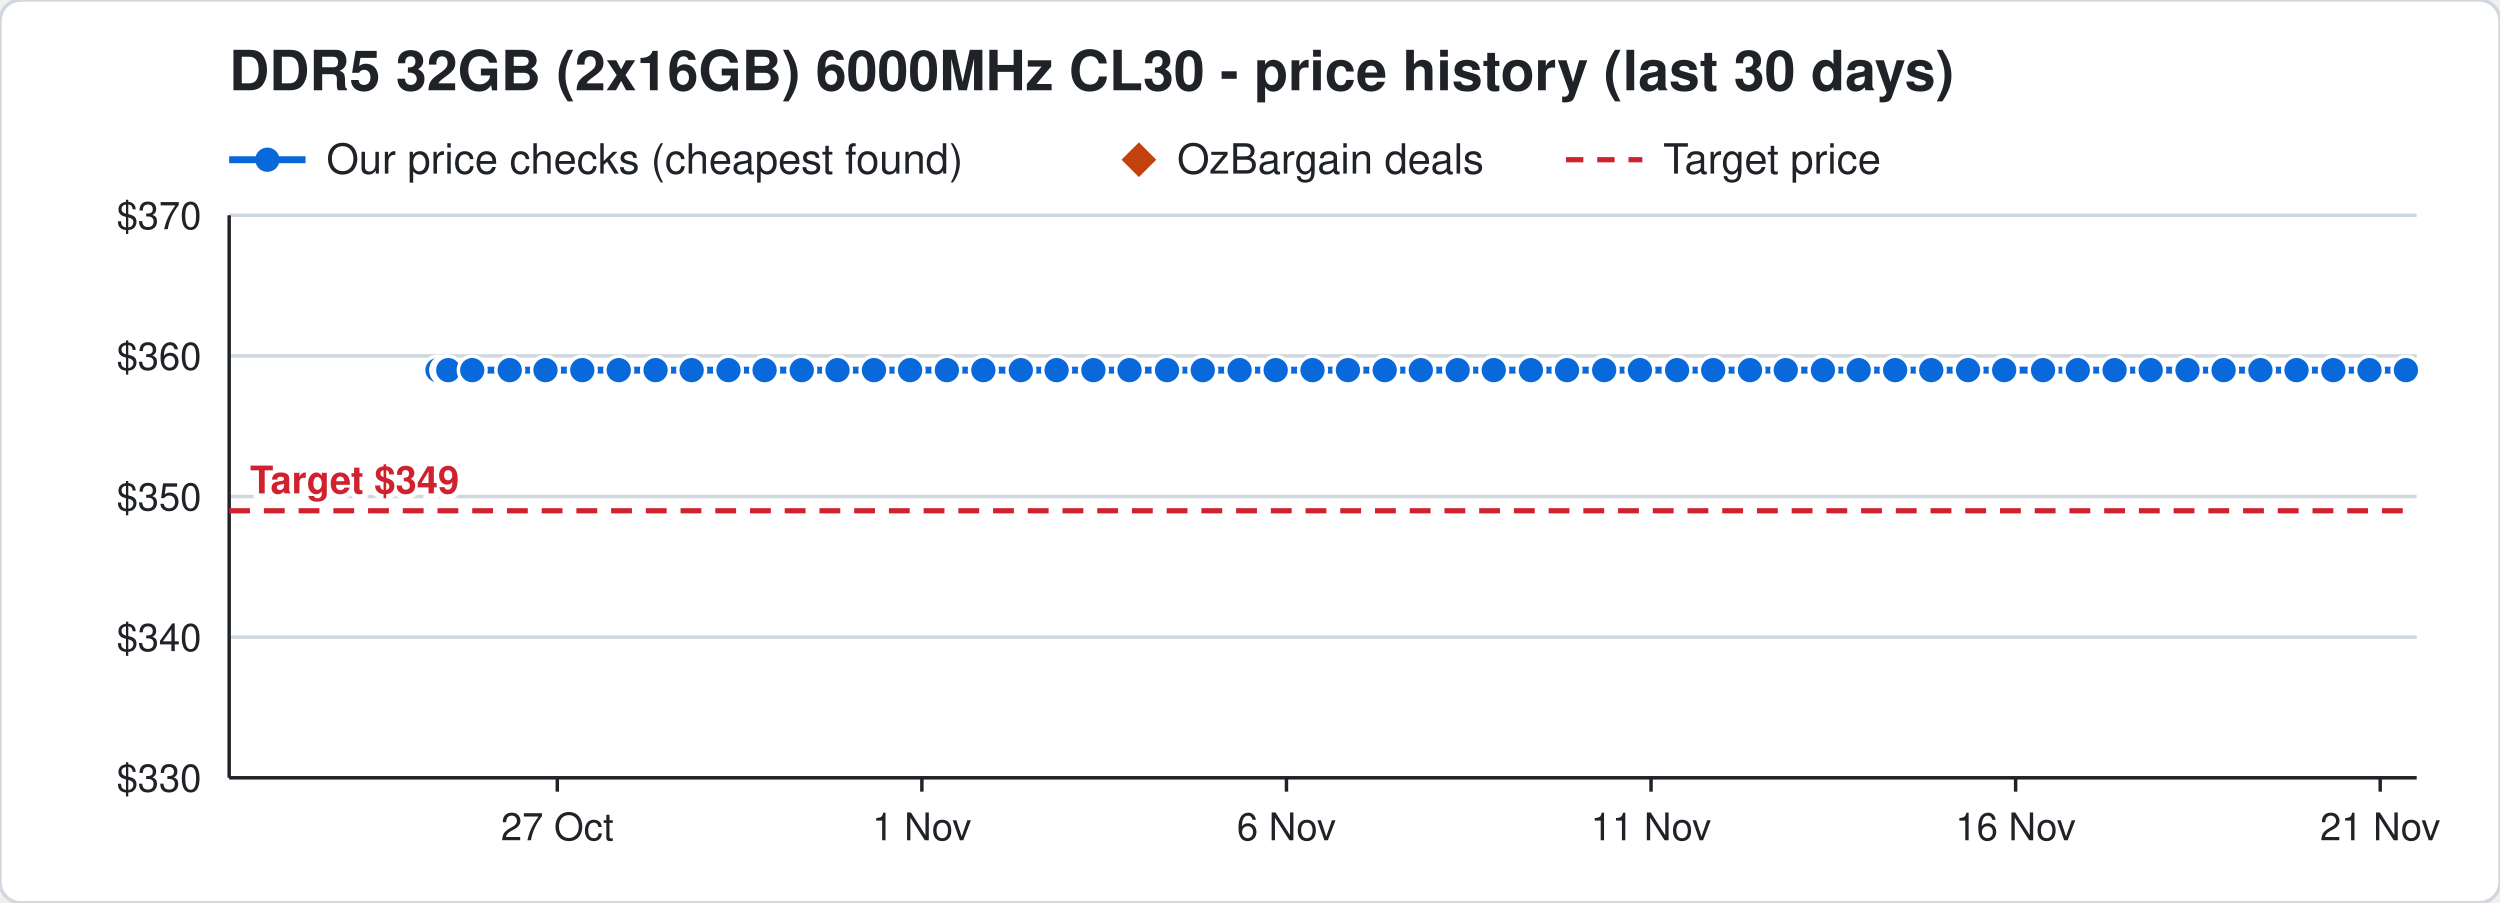
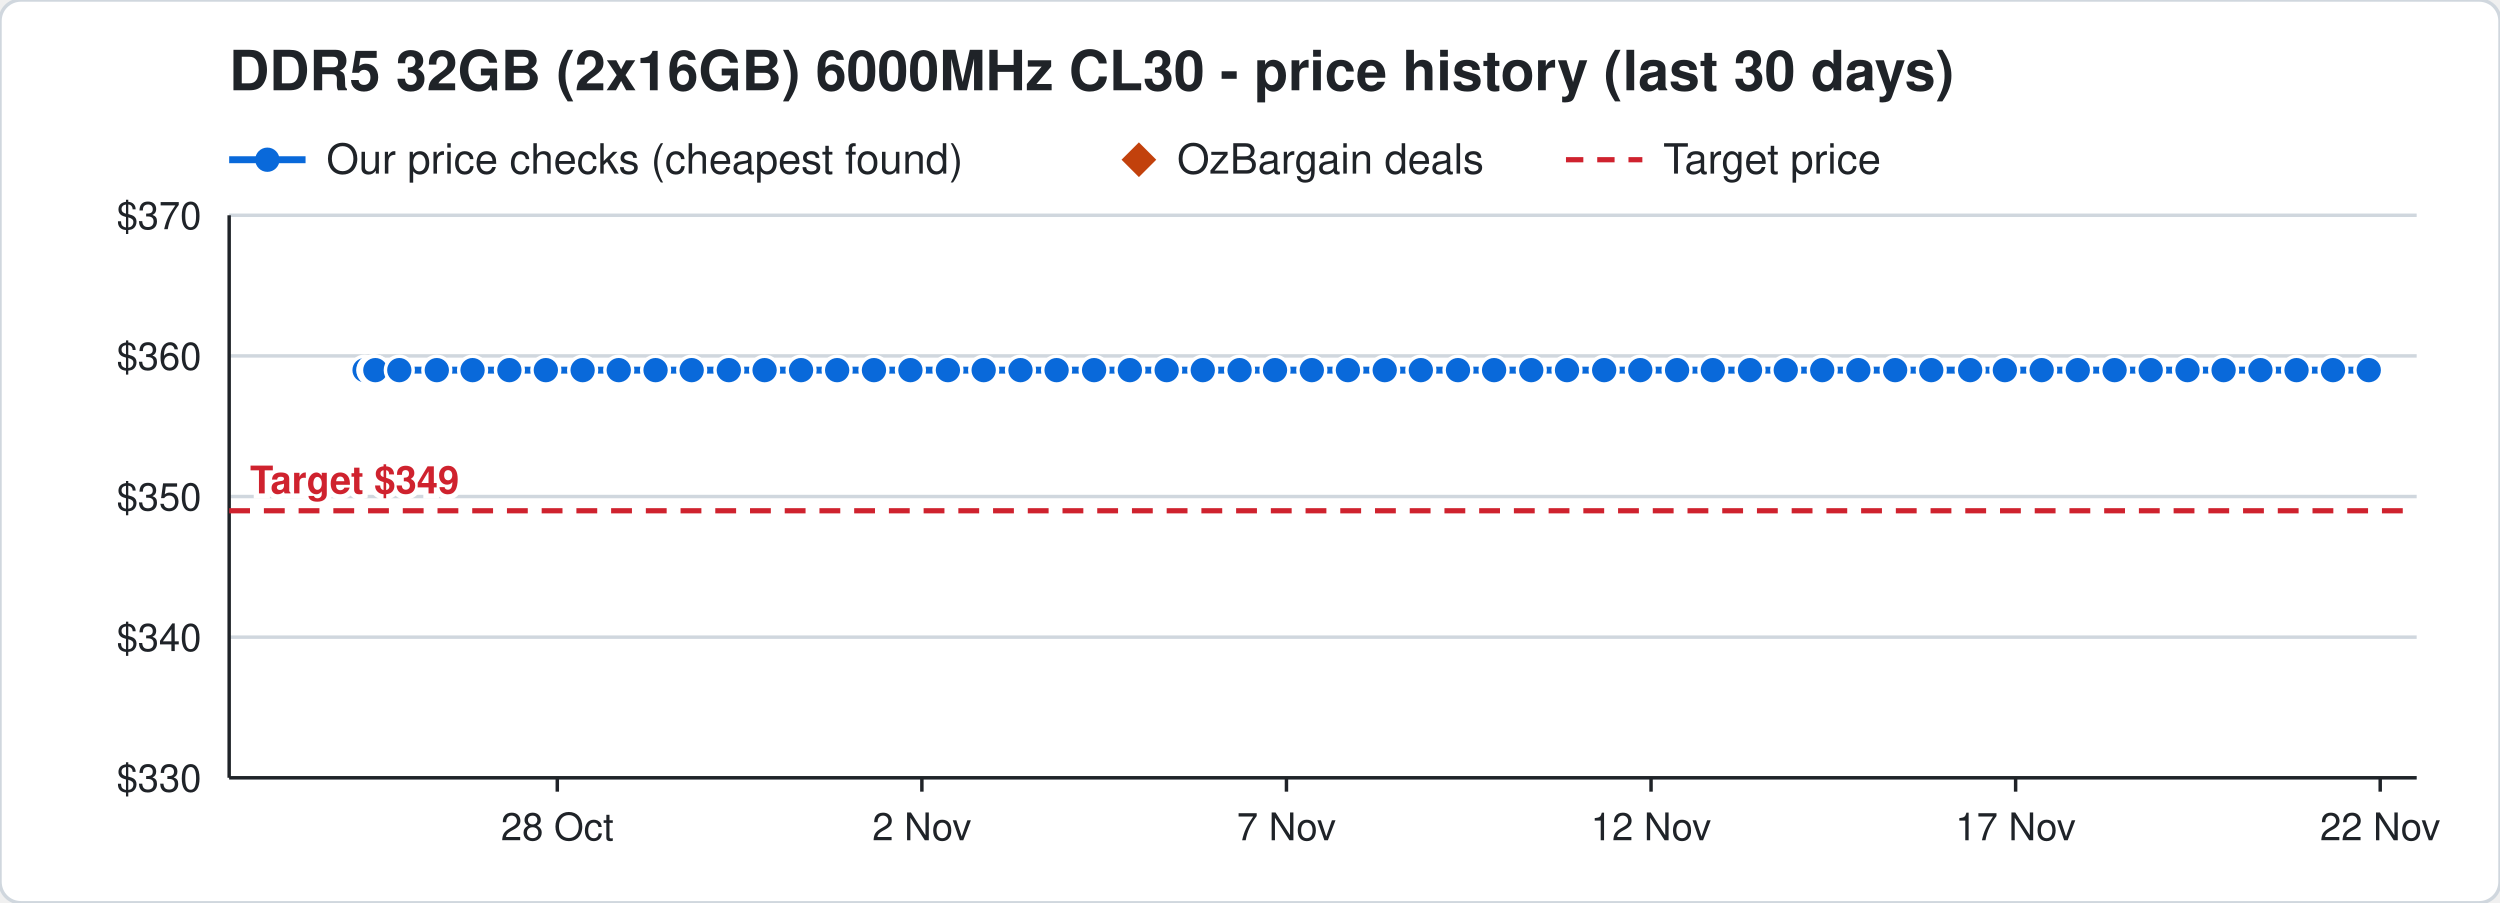
<svg xmlns="http://www.w3.org/2000/svg" width="720" height="260" viewBox="0 0 720 260" font-family="Segoe UI, Helvetica, Arial, sans-serif">
  <rect width="720" height="260" rx="6" fill="#ffffff" stroke="#d0d7de" />
  <text x="66" y="26" font-size="16" font-weight="700" fill="#1f2328">DDR5 32GB (2x16GB) 6000MHz CL30 - price history (last 30 days)</text>
  <line x1="66" y1="46" x2="88" y2="46" stroke="#0969da" stroke-width="2" />
  <circle cx="77" cy="46" r="3.5" fill="#0969da" />
  <text x="94" y="50" font-size="12" fill="#1f2328">Our price checks (cheapest found)</text>
  <path d="M328 41 l5 5 l-5 5 l-5 -5 z" fill="#c2410c" />
  <text x="339" y="50" font-size="12" fill="#1f2328">OzBargain deals</text>
  <line x1="451" y1="46" x2="473" y2="46" stroke="#cf222e" stroke-width="1.5" stroke-dasharray="5 4" />
  <text x="479" y="50" font-size="12" fill="#1f2328">Target price</text>
  <line x1="66" y1="224.0" x2="696" y2="224.0" stroke="#d0d7de" />
  <text x="58" y="228.0" font-size="11" text-anchor="end" fill="#1f2328">$330</text>
  <line x1="66" y1="183.5" x2="696" y2="183.5" stroke="#d0d7de" />
  <text x="58" y="187.5" font-size="11" text-anchor="end" fill="#1f2328">$340</text>
  <line x1="66" y1="143.0" x2="696" y2="143.0" stroke="#d0d7de" />
  <text x="58" y="147.0" font-size="11" text-anchor="end" fill="#1f2328">$350</text>
  <line x1="66" y1="102.5" x2="696" y2="102.5" stroke="#d0d7de" />
  <text x="58" y="106.5" font-size="11" text-anchor="end" fill="#1f2328">$360</text>
  <line x1="66" y1="62.0" x2="696" y2="62.0" stroke="#d0d7de" />
  <text x="58" y="66.0" font-size="11" text-anchor="end" fill="#1f2328">$370</text>
  <line x1="685.5" y1="224" x2="685.5" y2="228" stroke="#1f2328" />
-   <text x="685.5" y="242" font-size="11" text-anchor="middle" fill="#1f2328">21 Nov</text>
+   <text x="685.5" y="242" font-size="11" text-anchor="middle" fill="#1f2328">22 Nov</text>
  <line x1="580.5" y1="224" x2="580.5" y2="228" stroke="#1f2328" />
-   <text x="580.5" y="242" font-size="11" text-anchor="middle" fill="#1f2328">16 Nov</text>
+   <text x="580.5" y="242" font-size="11" text-anchor="middle" fill="#1f2328">17 Nov</text>
  <line x1="475.5" y1="224" x2="475.5" y2="228" stroke="#1f2328" />
-   <text x="475.5" y="242" font-size="11" text-anchor="middle" fill="#1f2328">11 Nov</text>
+   <text x="475.5" y="242" font-size="11" text-anchor="middle" fill="#1f2328">12 Nov</text>
  <line x1="370.5" y1="224" x2="370.5" y2="228" stroke="#1f2328" />
-   <text x="370.5" y="242" font-size="11" text-anchor="middle" fill="#1f2328">6 Nov</text>
+   <text x="370.5" y="242" font-size="11" text-anchor="middle" fill="#1f2328">7 Nov</text>
  <line x1="265.5" y1="224" x2="265.5" y2="228" stroke="#1f2328" />
-   <text x="265.5" y="242" font-size="11" text-anchor="middle" fill="#1f2328">1 Nov</text>
+   <text x="265.5" y="242" font-size="11" text-anchor="middle" fill="#1f2328">2 Nov</text>
  <line x1="160.5" y1="224" x2="160.5" y2="228" stroke="#1f2328" />
-   <text x="160.5" y="242" font-size="11" text-anchor="middle" fill="#1f2328">27 Oct</text>
+   <text x="160.5" y="242" font-size="11" text-anchor="middle" fill="#1f2328">28 Oct</text>
  <line x1="66" y1="224" x2="696" y2="224" stroke="#1f2328" />
  <line x1="66" y1="62" x2="66" y2="224" stroke="#1f2328" />
  <line x1="66" y1="147.1" x2="696" y2="147.1" stroke="#cf222e" stroke-width="1.5" stroke-dasharray="6 4" />
  <text x="72" y="142.1" font-size="11" font-weight="700" text-anchor="start" fill="#cf222e" stroke="#ffffff" stroke-width="3" paint-order="stroke">Target $349</text>
-   <polyline points="126.0,106.6 128.1,106.6 128.2,106.6 128.9,106.6 129.0,106.6 129.1,106.6 136.0,106.6 146.8,106.6 157.1,106.6 167.7,106.6 178.2,106.6 188.8,106.6 199.2,106.6 209.8,106.6 220.2,106.6 230.9,106.6 241.2,106.6 251.7,106.6 262.1,106.6 272.7,106.6 283.2,106.6 294.0,106.6 304.3,106.6 314.9,106.6 325.3,106.6 336.1,106.6 346.4,106.6 357.0,106.6 367.4,106.6 378.0,106.6 388.2,106.6 398.8,106.6 409.2,106.6 419.8,106.6 430.2,106.6 440.9,106.6 451.3,106.6 462.0,106.6 472.3,106.6 483.0,106.6 493.4,106.6 504.0,106.6 514.3,106.6 525.0,106.6 535.3,106.6 545.8,106.6 556.2,106.6 566.8,106.6 577.2,106.6 588.4,106.6 598.4,106.6 609.0,106.6 619.4,106.6 630.0,106.6 640.4,106.6 651.0,106.6 661.4,106.6 672.0,106.6 682.4,106.6 692.9,106.6" fill="none" stroke="#0969da" stroke-width="2" />
-   <circle cx="126.0" cy="106.6" r="4" fill="#0969da" stroke="#ffffff" stroke-width="1" />
-   <circle cx="128.1" cy="106.6" r="4" fill="#0969da" stroke="#ffffff" stroke-width="1" />
-   <circle cx="128.2" cy="106.6" r="4" fill="#0969da" stroke="#ffffff" stroke-width="1" />
-   <circle cx="128.9" cy="106.6" r="4" fill="#0969da" stroke="#ffffff" stroke-width="1" />
-   <circle cx="129.0" cy="106.6" r="4" fill="#0969da" stroke="#ffffff" stroke-width="1" />
-   <circle cx="129.1" cy="106.6" r="4" fill="#0969da" stroke="#ffffff" stroke-width="1" />
-   <circle cx="136.0" cy="106.6" r="4" fill="#0969da" stroke="#ffffff" stroke-width="1" />
-   <circle cx="146.8" cy="106.6" r="4" fill="#0969da" stroke="#ffffff" stroke-width="1" />
-   <circle cx="157.1" cy="106.6" r="4" fill="#0969da" stroke="#ffffff" stroke-width="1" />
-   <circle cx="167.7" cy="106.6" r="4" fill="#0969da" stroke="#ffffff" stroke-width="1" />
+   <polyline points="105.0,106.6 107.1,106.6 107.2,106.6 107.9,106.6 108.0,106.6 108.1,106.6 115.0,106.6 125.8,106.6 136.1,106.6 146.7,106.6 157.2,106.6 167.8,106.6 178.2,106.6 188.8,106.6 199.2,106.6 209.9,106.6 220.2,106.6 230.7,106.6 241.1,106.6 251.7,106.6 262.2,106.6 273.0,106.6 283.3,106.6 293.9,106.6 304.3,106.6 315.1,106.6 325.4,106.6 336.0,106.6 346.4,106.6 357.0,106.6 367.2,106.6 377.8,106.6 388.2,106.6 398.8,106.6 409.2,106.6 419.9,106.6 430.3,106.6 441.0,106.6 451.3,106.6 462.0,106.6 472.4,106.6 483.0,106.6 493.3,106.6 504.0,106.6 514.3,106.6 524.8,106.6 535.2,106.6 545.8,106.6 556.2,106.6 567.4,106.6 577.4,106.6 588.0,106.6 598.4,106.6 609.0,106.6 619.4,106.6 630.0,106.6 640.4,106.6 651.0,106.6 661.4,106.6 671.9,106.6 682.2,106.6" fill="none" stroke="#0969da" stroke-width="2" />
+   <circle cx="105.0" cy="106.6" r="4" fill="#0969da" stroke="#ffffff" stroke-width="1" />
+   <circle cx="107.1" cy="106.6" r="4" fill="#0969da" stroke="#ffffff" stroke-width="1" />
+   <circle cx="107.2" cy="106.6" r="4" fill="#0969da" stroke="#ffffff" stroke-width="1" />
+   <circle cx="107.9" cy="106.6" r="4" fill="#0969da" stroke="#ffffff" stroke-width="1" />
+   <circle cx="108.0" cy="106.6" r="4" fill="#0969da" stroke="#ffffff" stroke-width="1" />
+   <circle cx="108.1" cy="106.6" r="4" fill="#0969da" stroke="#ffffff" stroke-width="1" />
+   <circle cx="115.0" cy="106.6" r="4" fill="#0969da" stroke="#ffffff" stroke-width="1" />
+   <circle cx="125.8" cy="106.6" r="4" fill="#0969da" stroke="#ffffff" stroke-width="1" />
+   <circle cx="136.1" cy="106.6" r="4" fill="#0969da" stroke="#ffffff" stroke-width="1" />
+   <circle cx="146.7" cy="106.6" r="4" fill="#0969da" stroke="#ffffff" stroke-width="1" />
+   <circle cx="157.2" cy="106.6" r="4" fill="#0969da" stroke="#ffffff" stroke-width="1" />
+   <circle cx="167.8" cy="106.6" r="4" fill="#0969da" stroke="#ffffff" stroke-width="1" />
  <circle cx="178.2" cy="106.6" r="4" fill="#0969da" stroke="#ffffff" stroke-width="1" />
  <circle cx="188.8" cy="106.6" r="4" fill="#0969da" stroke="#ffffff" stroke-width="1" />
  <circle cx="199.2" cy="106.6" r="4" fill="#0969da" stroke="#ffffff" stroke-width="1" />
-   <circle cx="209.8" cy="106.6" r="4" fill="#0969da" stroke="#ffffff" stroke-width="1" />
+   <circle cx="209.9" cy="106.6" r="4" fill="#0969da" stroke="#ffffff" stroke-width="1" />
  <circle cx="220.2" cy="106.6" r="4" fill="#0969da" stroke="#ffffff" stroke-width="1" />
-   <circle cx="230.9" cy="106.6" r="4" fill="#0969da" stroke="#ffffff" stroke-width="1" />
-   <circle cx="241.2" cy="106.6" r="4" fill="#0969da" stroke="#ffffff" stroke-width="1" />
+   <circle cx="230.7" cy="106.6" r="4" fill="#0969da" stroke="#ffffff" stroke-width="1" />
+   <circle cx="241.1" cy="106.6" r="4" fill="#0969da" stroke="#ffffff" stroke-width="1" />
  <circle cx="251.7" cy="106.6" r="4" fill="#0969da" stroke="#ffffff" stroke-width="1" />
-   <circle cx="262.1" cy="106.6" r="4" fill="#0969da" stroke="#ffffff" stroke-width="1" />
-   <circle cx="272.7" cy="106.6" r="4" fill="#0969da" stroke="#ffffff" stroke-width="1" />
-   <circle cx="283.2" cy="106.6" r="4" fill="#0969da" stroke="#ffffff" stroke-width="1" />
-   <circle cx="294.0" cy="106.6" r="4" fill="#0969da" stroke="#ffffff" stroke-width="1" />
+   <circle cx="262.2" cy="106.6" r="4" fill="#0969da" stroke="#ffffff" stroke-width="1" />
+   <circle cx="273.0" cy="106.6" r="4" fill="#0969da" stroke="#ffffff" stroke-width="1" />
+   <circle cx="283.3" cy="106.6" r="4" fill="#0969da" stroke="#ffffff" stroke-width="1" />
+   <circle cx="293.9" cy="106.6" r="4" fill="#0969da" stroke="#ffffff" stroke-width="1" />
  <circle cx="304.3" cy="106.6" r="4" fill="#0969da" stroke="#ffffff" stroke-width="1" />
-   <circle cx="314.9" cy="106.6" r="4" fill="#0969da" stroke="#ffffff" stroke-width="1" />
-   <circle cx="325.3" cy="106.6" r="4" fill="#0969da" stroke="#ffffff" stroke-width="1" />
-   <circle cx="336.1" cy="106.6" r="4" fill="#0969da" stroke="#ffffff" stroke-width="1" />
+   <circle cx="315.1" cy="106.6" r="4" fill="#0969da" stroke="#ffffff" stroke-width="1" />
+   <circle cx="325.4" cy="106.6" r="4" fill="#0969da" stroke="#ffffff" stroke-width="1" />
+   <circle cx="336.0" cy="106.6" r="4" fill="#0969da" stroke="#ffffff" stroke-width="1" />
  <circle cx="346.4" cy="106.6" r="4" fill="#0969da" stroke="#ffffff" stroke-width="1" />
  <circle cx="357.0" cy="106.6" r="4" fill="#0969da" stroke="#ffffff" stroke-width="1" />
-   <circle cx="367.4" cy="106.6" r="4" fill="#0969da" stroke="#ffffff" stroke-width="1" />
-   <circle cx="378.0" cy="106.6" r="4" fill="#0969da" stroke="#ffffff" stroke-width="1" />
+   <circle cx="367.2" cy="106.6" r="4" fill="#0969da" stroke="#ffffff" stroke-width="1" />
+   <circle cx="377.8" cy="106.6" r="4" fill="#0969da" stroke="#ffffff" stroke-width="1" />
  <circle cx="388.2" cy="106.6" r="4" fill="#0969da" stroke="#ffffff" stroke-width="1" />
  <circle cx="398.8" cy="106.6" r="4" fill="#0969da" stroke="#ffffff" stroke-width="1" />
  <circle cx="409.2" cy="106.6" r="4" fill="#0969da" stroke="#ffffff" stroke-width="1" />
-   <circle cx="419.8" cy="106.6" r="4" fill="#0969da" stroke="#ffffff" stroke-width="1" />
-   <circle cx="430.2" cy="106.6" r="4" fill="#0969da" stroke="#ffffff" stroke-width="1" />
-   <circle cx="440.9" cy="106.6" r="4" fill="#0969da" stroke="#ffffff" stroke-width="1" />
+   <circle cx="419.9" cy="106.6" r="4" fill="#0969da" stroke="#ffffff" stroke-width="1" />
+   <circle cx="430.3" cy="106.6" r="4" fill="#0969da" stroke="#ffffff" stroke-width="1" />
+   <circle cx="441.0" cy="106.6" r="4" fill="#0969da" stroke="#ffffff" stroke-width="1" />
  <circle cx="451.3" cy="106.6" r="4" fill="#0969da" stroke="#ffffff" stroke-width="1" />
  <circle cx="462.0" cy="106.6" r="4" fill="#0969da" stroke="#ffffff" stroke-width="1" />
-   <circle cx="472.3" cy="106.6" r="4" fill="#0969da" stroke="#ffffff" stroke-width="1" />
+   <circle cx="472.4" cy="106.6" r="4" fill="#0969da" stroke="#ffffff" stroke-width="1" />
  <circle cx="483.0" cy="106.6" r="4" fill="#0969da" stroke="#ffffff" stroke-width="1" />
-   <circle cx="493.4" cy="106.6" r="4" fill="#0969da" stroke="#ffffff" stroke-width="1" />
+   <circle cx="493.3" cy="106.6" r="4" fill="#0969da" stroke="#ffffff" stroke-width="1" />
  <circle cx="504.0" cy="106.6" r="4" fill="#0969da" stroke="#ffffff" stroke-width="1" />
  <circle cx="514.3" cy="106.6" r="4" fill="#0969da" stroke="#ffffff" stroke-width="1" />
-   <circle cx="525.0" cy="106.6" r="4" fill="#0969da" stroke="#ffffff" stroke-width="1" />
-   <circle cx="535.3" cy="106.6" r="4" fill="#0969da" stroke="#ffffff" stroke-width="1" />
+   <circle cx="524.8" cy="106.6" r="4" fill="#0969da" stroke="#ffffff" stroke-width="1" />
+   <circle cx="535.2" cy="106.6" r="4" fill="#0969da" stroke="#ffffff" stroke-width="1" />
  <circle cx="545.8" cy="106.6" r="4" fill="#0969da" stroke="#ffffff" stroke-width="1" />
  <circle cx="556.2" cy="106.6" r="4" fill="#0969da" stroke="#ffffff" stroke-width="1" />
-   <circle cx="566.8" cy="106.6" r="4" fill="#0969da" stroke="#ffffff" stroke-width="1" />
-   <circle cx="577.2" cy="106.6" r="4" fill="#0969da" stroke="#ffffff" stroke-width="1" />
-   <circle cx="588.4" cy="106.6" r="4" fill="#0969da" stroke="#ffffff" stroke-width="1" />
+   <circle cx="567.4" cy="106.6" r="4" fill="#0969da" stroke="#ffffff" stroke-width="1" />
+   <circle cx="577.4" cy="106.6" r="4" fill="#0969da" stroke="#ffffff" stroke-width="1" />
+   <circle cx="588.0" cy="106.6" r="4" fill="#0969da" stroke="#ffffff" stroke-width="1" />
  <circle cx="598.4" cy="106.6" r="4" fill="#0969da" stroke="#ffffff" stroke-width="1" />
  <circle cx="609.0" cy="106.6" r="4" fill="#0969da" stroke="#ffffff" stroke-width="1" />
  <circle cx="619.4" cy="106.6" r="4" fill="#0969da" stroke="#ffffff" stroke-width="1" />
  <circle cx="630.0" cy="106.6" r="4" fill="#0969da" stroke="#ffffff" stroke-width="1" />
  <circle cx="640.4" cy="106.6" r="4" fill="#0969da" stroke="#ffffff" stroke-width="1" />
  <circle cx="651.0" cy="106.6" r="4" fill="#0969da" stroke="#ffffff" stroke-width="1" />
  <circle cx="661.4" cy="106.6" r="4" fill="#0969da" stroke="#ffffff" stroke-width="1" />
-   <circle cx="672.0" cy="106.6" r="4" fill="#0969da" stroke="#ffffff" stroke-width="1" />
-   <circle cx="682.4" cy="106.6" r="4" fill="#0969da" stroke="#ffffff" stroke-width="1" />
-   <circle cx="692.9" cy="106.6" r="4" fill="#0969da" stroke="#ffffff" stroke-width="1" />
+   <circle cx="671.9" cy="106.6" r="4" fill="#0969da" stroke="#ffffff" stroke-width="1" />
+   <circle cx="682.2" cy="106.6" r="4" fill="#0969da" stroke="#ffffff" stroke-width="1" />
</svg>
